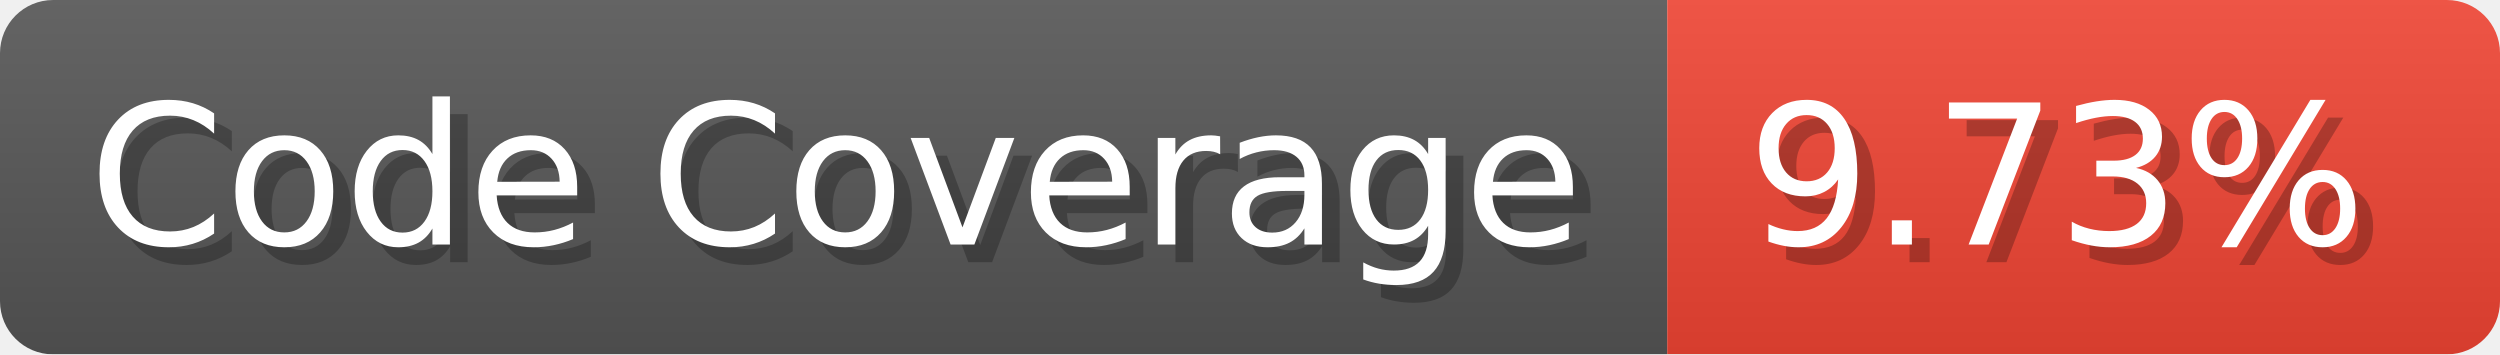
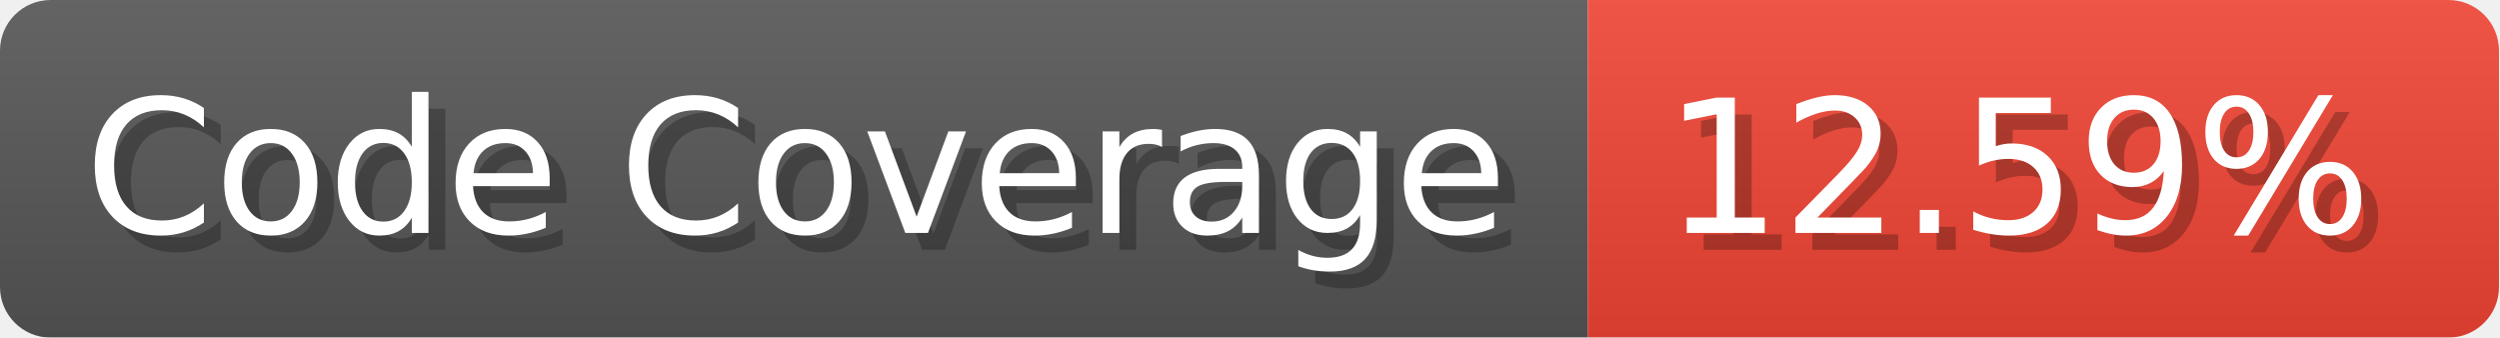
- <svg xmlns="http://www.w3.org/2000/svg" width="141.1" height="20" viewBox="0 0 1411 200" role="img" aria-label="Code Coverage: 9.73%">
+ <svg xmlns="http://www.w3.org/2000/svg" width="148.1" height="20" viewBox="0 0 1481 200" role="img" aria-label="Code Coverage: 12.59%">
  <linearGradient id="a" x2="0" y2="100%">
    <stop offset="0" stop-opacity=".1" stop-color="#EEE" />
    <stop offset="1" stop-opacity=".1" />
  </linearGradient>
  <mask id="m">
-     <rect width="1411" height="200" rx="30" fill="#FFF" />
+     <rect width="1481" height="200" rx="30" fill="#FFF" />
  </mask>
  <g mask="url(#m)">
    <rect width="941" height="200" fill="#555" />
-     <rect width="470" height="200" fill="#E43" x="941" />
-     <rect width="1411" height="200" fill="url(#a)" />
+     <rect width="540" height="200" fill="#E43" x="941" />
+     <rect width="1481" height="200" fill="url(#a)" />
  </g>
  <g aria-hidden="true" fill="#fff" text-anchor="start" font-family="Verdana,DejaVu Sans,sans-serif" font-size="110">
    <text x="60" y="148" textLength="841" fill="#000" opacity="0.25">Code Coverage</text>
    <text x="50" y="138" textLength="841">Code Coverage</text>
-     <text x="996" y="148" textLength="370" fill="#000" opacity="0.25">9.73%</text>
-     <text x="986" y="138" textLength="370">9.73%</text>
+     <text x="996" y="148" textLength="440" fill="#000" opacity="0.25">12.59%</text>
+     <text x="986" y="138" textLength="440">12.59%</text>
  </g>
</svg>
